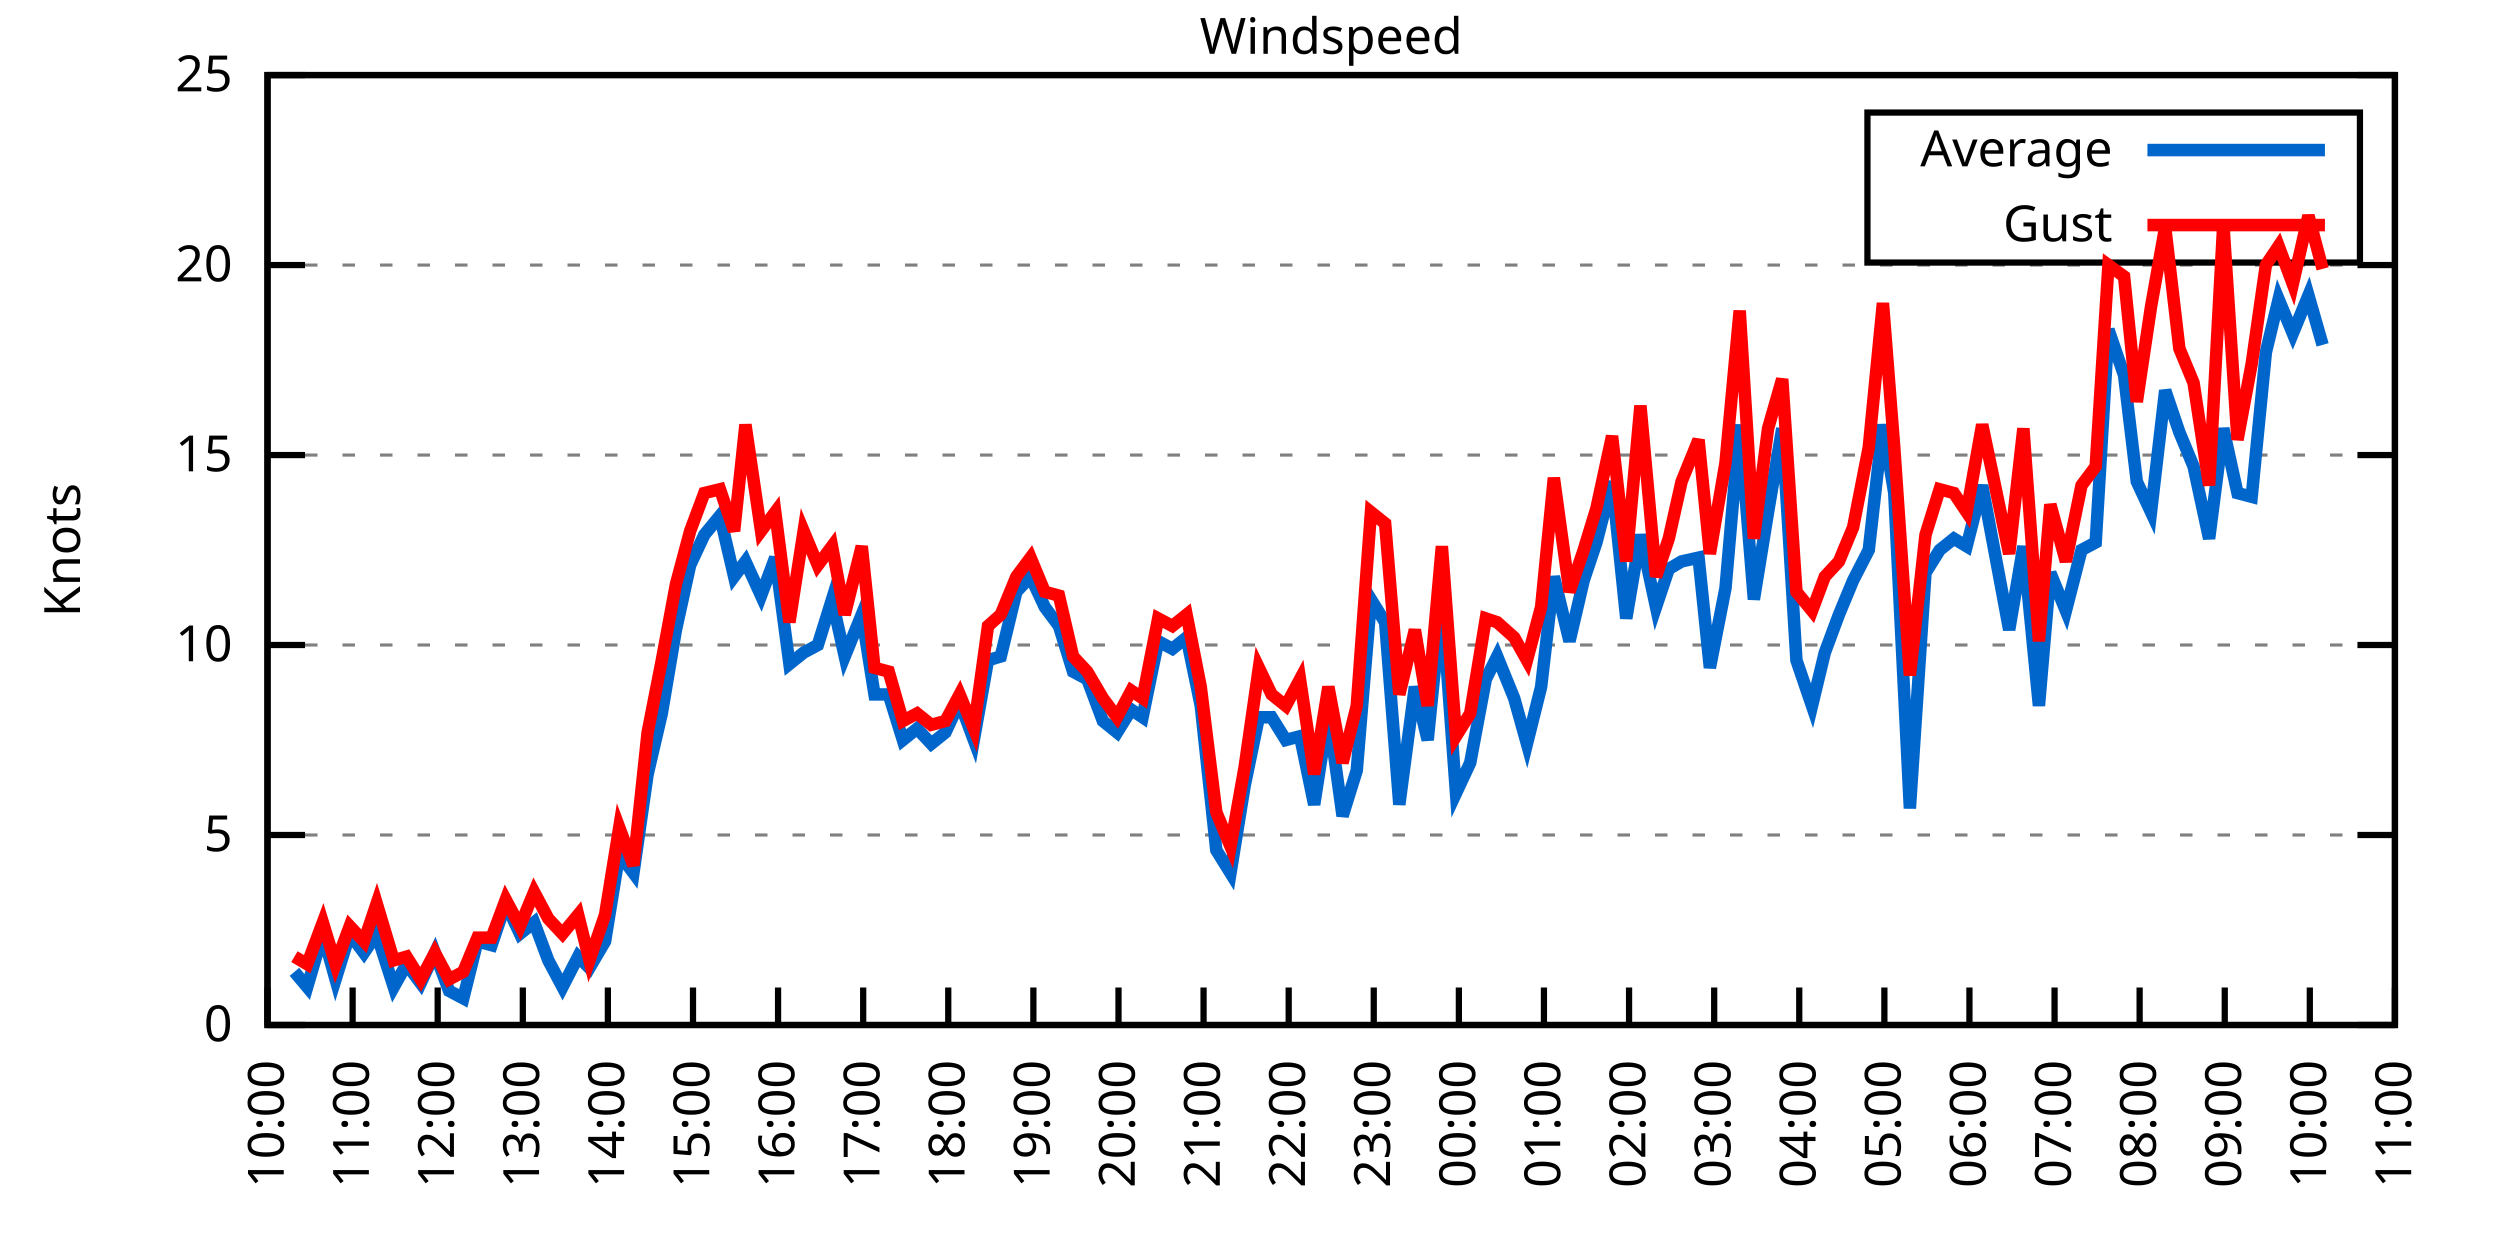
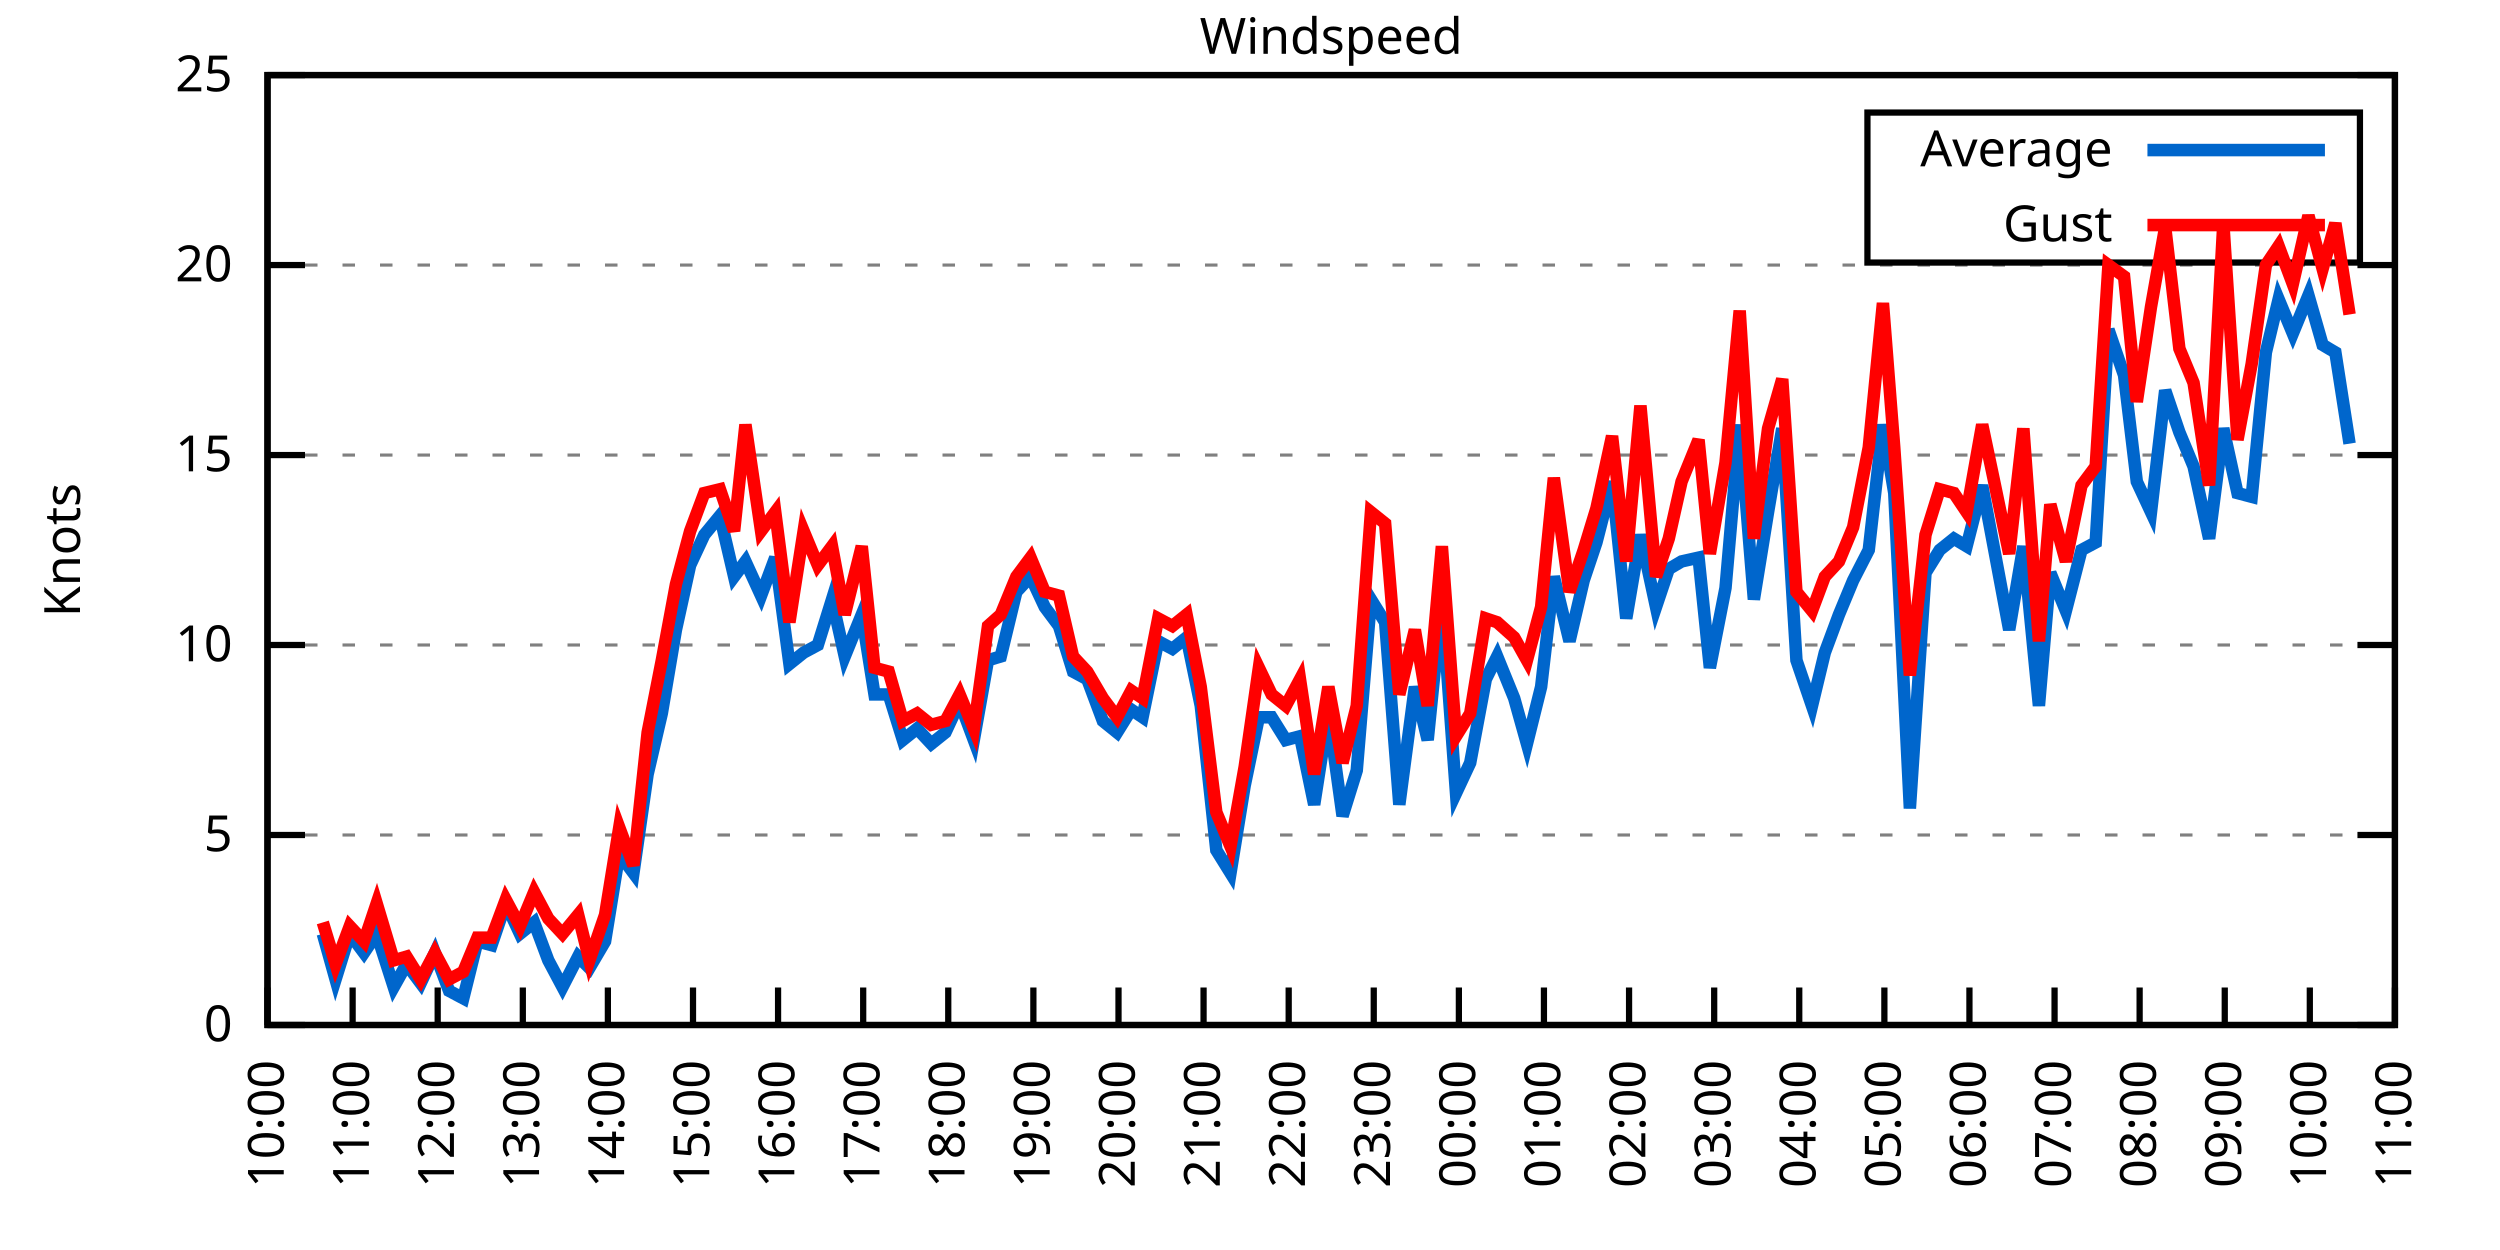
<svg xmlns="http://www.w3.org/2000/svg" xmlns:xlink="http://www.w3.org/1999/xlink" width="400" height="200" viewBox="0 0 400 200">
  <g id="gnuplot_canvas">
    <rect x="0" y="0" width="400" height="200" fill="none" />
    <defs>
      <circle id="gpDot" r="0.5" stroke-width="0.5" stroke="currentColor" />
      <path id="gpPt0" stroke-width="0.333" stroke="currentColor" d="M-1,0 h2 M0,-1 v2" />
      <path id="gpPt1" stroke-width="0.333" stroke="currentColor" d="M-1,-1 L1,1 M1,-1 L-1,1" />
      <path id="gpPt2" stroke-width="0.333" stroke="currentColor" d="M-1,0 L1,0 M0,-1 L0,1 M-1,-1 L1,1 M-1,1 L1,-1" />
      <rect id="gpPt3" stroke-width="0.333" stroke="currentColor" x="-1" y="-1" width="2" height="2" />
      <rect id="gpPt4" stroke-width="0.333" stroke="currentColor" fill="currentColor" x="-1" y="-1" width="2" height="2" />
      <circle id="gpPt5" stroke-width="0.333" stroke="currentColor" cx="0" cy="0" r="1" />
      <use xlink:href="#gpPt5" id="gpPt6" fill="currentColor" stroke="none" />
      <path id="gpPt7" stroke-width="0.333" stroke="currentColor" d="M0,-1.33 L-1.33,0.67 L1.33,0.67 z" />
      <use xlink:href="#gpPt7" id="gpPt8" fill="currentColor" stroke="none" />
      <use xlink:href="#gpPt7" id="gpPt9" stroke="currentColor" transform="rotate(180)" />
      <use xlink:href="#gpPt9" id="gpPt10" fill="currentColor" stroke="none" />
      <use xlink:href="#gpPt3" id="gpPt11" stroke="currentColor" transform="rotate(45)" />
      <use xlink:href="#gpPt11" id="gpPt12" fill="currentColor" stroke="none" />
      <path id="gpPt13" stroke-width="0.333" stroke="currentColor" d="M0,1.330 L1.265,0.411 L0.782,-1.067 L-0.782,-1.076 L-1.265,0.411 z" />
      <use xlink:href="#gpPt13" id="gpPt14" fill="currentColor" stroke="none" />
      <filter id="textbox" filterUnits="objectBoundingBox" x="0" y="0" height="1" width="1">
        <feFlood flood-color="white" flood-opacity="1" result="bgnd" />
        <feComposite in="SourceGraphic" in2="bgnd" operator="atop" />
      </filter>
      <filter id="greybox" filterUnits="objectBoundingBox" x="0" y="0" height="1" width="1">
        <feFlood flood-color="lightgrey" flood-opacity="1" result="grey" />
        <feComposite in="SourceGraphic" in2="grey" operator="atop" />
      </filter>
    </defs>
    <g fill="none" color="white" stroke="currentColor" stroke-width="1.00" stroke-linecap="butt" stroke-linejoin="miter">
</g>
    <g fill="none" color="black" stroke="currentColor" stroke-width="1.00" stroke-linecap="butt" stroke-linejoin="miter">
      <g stroke="none" shape-rendering="crispEdges">
        <polygon fill="rgb(255, 255, 255)" points="42.80,164.00 383.18,164.00 383.18,12.02 42.80,12.02 " />
      </g>
    </g>
    <g fill="none" color="black" stroke="currentColor" stroke-width="1.00" stroke-linecap="butt" stroke-linejoin="miter">
</g>
    <g fill="none" color="black" stroke="black" stroke-width="0.50" stroke-linecap="butt" stroke-linejoin="miter">
</g>
    <g fill="none" color="gray" stroke="currentColor" stroke-width="0.50" stroke-linecap="butt" stroke-linejoin="miter">
      <path stroke="gray" stroke-dasharray="2,4" class="gridline" d="M42.80,164.00 L383.19,164.00  " />
    </g>
    <g fill="none" color="gray" stroke="gray" stroke-width="1.00" stroke-linecap="butt" stroke-linejoin="miter">
</g>
    <g fill="none" color="black" stroke="currentColor" stroke-width="1.00" stroke-linecap="butt" stroke-linejoin="miter">
      <path stroke="black" d="M42.80,164.00 L48.80,164.00 M383.19,164.00 L377.19,164.00  " />
      <g transform="translate(37.20,166.60)" stroke="none" fill="black" font-family="Sans" font-size="8.00" text-anchor="end">
        <text>
          <tspan font-family="Sans"> 0</tspan>
        </text>
      </g>
    </g>
    <g fill="none" color="black" stroke="currentColor" stroke-width="1.00" stroke-linecap="butt" stroke-linejoin="miter">
</g>
    <g fill="none" color="black" stroke="black" stroke-width="0.50" stroke-linecap="butt" stroke-linejoin="miter">
</g>
    <g fill="none" color="gray" stroke="currentColor" stroke-width="0.50" stroke-linecap="butt" stroke-linejoin="miter">
      <path stroke="gray" stroke-dasharray="2,4" class="gridline" d="M42.80,133.60 L383.19,133.60  " />
    </g>
    <g fill="none" color="gray" stroke="gray" stroke-width="1.00" stroke-linecap="butt" stroke-linejoin="miter">
</g>
    <g fill="none" color="black" stroke="currentColor" stroke-width="1.00" stroke-linecap="butt" stroke-linejoin="miter">
      <path stroke="black" d="M42.80,133.60 L48.80,133.60 M383.19,133.60 L377.19,133.60  " />
      <g transform="translate(37.20,136.20)" stroke="none" fill="black" font-family="Sans" font-size="8.00" text-anchor="end">
        <text>
          <tspan font-family="Sans"> 5</tspan>
        </text>
      </g>
    </g>
    <g fill="none" color="black" stroke="currentColor" stroke-width="1.00" stroke-linecap="butt" stroke-linejoin="miter">
</g>
    <g fill="none" color="black" stroke="black" stroke-width="0.50" stroke-linecap="butt" stroke-linejoin="miter">
</g>
    <g fill="none" color="gray" stroke="currentColor" stroke-width="0.50" stroke-linecap="butt" stroke-linejoin="miter">
      <path stroke="gray" stroke-dasharray="2,4" class="gridline" d="M42.80,103.20 L383.19,103.20  " />
    </g>
    <g fill="none" color="gray" stroke="gray" stroke-width="1.00" stroke-linecap="butt" stroke-linejoin="miter">
</g>
    <g fill="none" color="black" stroke="currentColor" stroke-width="1.00" stroke-linecap="butt" stroke-linejoin="miter">
      <path stroke="black" d="M42.80,103.20 L48.80,103.20 M383.19,103.20 L377.19,103.20  " />
      <g transform="translate(37.20,105.80)" stroke="none" fill="black" font-family="Sans" font-size="8.00" text-anchor="end">
        <text>
          <tspan font-family="Sans"> 10</tspan>
        </text>
      </g>
    </g>
    <g fill="none" color="black" stroke="currentColor" stroke-width="1.00" stroke-linecap="butt" stroke-linejoin="miter">
</g>
    <g fill="none" color="black" stroke="black" stroke-width="0.50" stroke-linecap="butt" stroke-linejoin="miter">
</g>
    <g fill="none" color="gray" stroke="currentColor" stroke-width="0.50" stroke-linecap="butt" stroke-linejoin="miter">
      <path stroke="gray" stroke-dasharray="2,4" class="gridline" d="M42.80,72.81 L383.19,72.81  " />
    </g>
    <g fill="none" color="gray" stroke="gray" stroke-width="1.00" stroke-linecap="butt" stroke-linejoin="miter">
</g>
    <g fill="none" color="black" stroke="currentColor" stroke-width="1.00" stroke-linecap="butt" stroke-linejoin="miter">
      <path stroke="black" d="M42.80,72.81 L48.80,72.81 M383.19,72.81 L377.19,72.81  " />
      <g transform="translate(37.20,75.41)" stroke="none" fill="black" font-family="Sans" font-size="8.00" text-anchor="end">
        <text>
          <tspan font-family="Sans"> 15</tspan>
        </text>
      </g>
    </g>
    <g fill="none" color="black" stroke="currentColor" stroke-width="1.00" stroke-linecap="butt" stroke-linejoin="miter">
</g>
    <g fill="none" color="black" stroke="black" stroke-width="0.50" stroke-linecap="butt" stroke-linejoin="miter">
</g>
    <g fill="none" color="gray" stroke="currentColor" stroke-width="0.50" stroke-linecap="butt" stroke-linejoin="miter">
      <path stroke="gray" stroke-dasharray="2,4" class="gridline" d="M42.80,42.41 L383.19,42.41  " />
    </g>
    <g fill="none" color="gray" stroke="gray" stroke-width="1.00" stroke-linecap="butt" stroke-linejoin="miter">
</g>
    <g fill="none" color="black" stroke="currentColor" stroke-width="1.00" stroke-linecap="butt" stroke-linejoin="miter">
      <path stroke="black" d="M42.80,42.41 L48.80,42.41 M383.19,42.41 L377.19,42.41  " />
      <g transform="translate(37.20,45.01)" stroke="none" fill="black" font-family="Sans" font-size="8.00" text-anchor="end">
        <text>
          <tspan font-family="Sans"> 20</tspan>
        </text>
      </g>
    </g>
    <g fill="none" color="black" stroke="currentColor" stroke-width="1.00" stroke-linecap="butt" stroke-linejoin="miter">
</g>
    <g fill="none" color="black" stroke="black" stroke-width="0.50" stroke-linecap="butt" stroke-linejoin="miter">
</g>
    <g fill="none" color="gray" stroke="currentColor" stroke-width="0.50" stroke-linecap="butt" stroke-linejoin="miter">
      <path stroke="gray" stroke-dasharray="2,4" class="gridline" d="M42.80,12.01 L383.19,12.01  " />
    </g>
    <g fill="none" color="gray" stroke="gray" stroke-width="1.00" stroke-linecap="butt" stroke-linejoin="miter">
</g>
    <g fill="none" color="black" stroke="currentColor" stroke-width="1.00" stroke-linecap="butt" stroke-linejoin="miter">
      <path stroke="black" d="M42.80,12.01 L48.80,12.01 M383.19,12.01 L377.19,12.01  " />
      <g transform="translate(37.20,14.61)" stroke="none" fill="black" font-family="Sans" font-size="8.00" text-anchor="end">
        <text>
          <tspan font-family="Sans"> 25</tspan>
        </text>
      </g>
    </g>
    <g fill="none" color="black" stroke="currentColor" stroke-width="1.00" stroke-linecap="butt" stroke-linejoin="miter">
      <path stroke="black" d="M42.80,164.00 L42.80,158.00  " />
      <g transform="translate(45.40,169.60) rotate(270.00)" stroke="none" fill="black" font-family="Sans" font-size="8.00" text-anchor="end">
        <text>
          <tspan font-family="Sans">10:00</tspan>
        </text>
      </g>
    </g>
    <g fill="none" color="black" stroke="currentColor" stroke-width="1.00" stroke-linecap="butt" stroke-linejoin="miter">
      <path stroke="black" d="M56.42,164.00 L56.42,158.00  " />
      <g transform="translate(59.02,169.60) rotate(270.00)" stroke="none" fill="black" font-family="Sans" font-size="8.00" text-anchor="end">
        <text>
          <tspan font-family="Sans">11:00</tspan>
        </text>
      </g>
    </g>
    <g fill="none" color="black" stroke="currentColor" stroke-width="1.00" stroke-linecap="butt" stroke-linejoin="miter">
      <path stroke="black" d="M70.03,164.00 L70.03,158.00  " />
      <g transform="translate(72.63,169.60) rotate(270.00)" stroke="none" fill="black" font-family="Sans" font-size="8.00" text-anchor="end">
        <text>
          <tspan font-family="Sans">12:00</tspan>
        </text>
      </g>
    </g>
    <g fill="none" color="black" stroke="currentColor" stroke-width="1.00" stroke-linecap="butt" stroke-linejoin="miter">
      <path stroke="black" d="M83.65,164.00 L83.65,158.00  " />
      <g transform="translate(86.25,169.60) rotate(270.00)" stroke="none" fill="black" font-family="Sans" font-size="8.00" text-anchor="end">
        <text>
          <tspan font-family="Sans">13:00</tspan>
        </text>
      </g>
    </g>
    <g fill="none" color="black" stroke="currentColor" stroke-width="1.00" stroke-linecap="butt" stroke-linejoin="miter">
      <path stroke="black" d="M97.26,164.00 L97.26,158.00  " />
      <g transform="translate(99.86,169.60) rotate(270.00)" stroke="none" fill="black" font-family="Sans" font-size="8.00" text-anchor="end">
        <text>
          <tspan font-family="Sans">14:00</tspan>
        </text>
      </g>
    </g>
    <g fill="none" color="black" stroke="currentColor" stroke-width="1.00" stroke-linecap="butt" stroke-linejoin="miter">
      <path stroke="black" d="M110.88,164.00 L110.88,158.00  " />
      <g transform="translate(113.48,169.60) rotate(270.00)" stroke="none" fill="black" font-family="Sans" font-size="8.00" text-anchor="end">
        <text>
          <tspan font-family="Sans">15:00</tspan>
        </text>
      </g>
    </g>
    <g fill="none" color="black" stroke="currentColor" stroke-width="1.00" stroke-linecap="butt" stroke-linejoin="miter">
      <path stroke="black" d="M124.49,164.00 L124.49,158.00  " />
      <g transform="translate(127.09,169.60) rotate(270.00)" stroke="none" fill="black" font-family="Sans" font-size="8.00" text-anchor="end">
        <text>
          <tspan font-family="Sans">16:00</tspan>
        </text>
      </g>
    </g>
    <g fill="none" color="black" stroke="currentColor" stroke-width="1.00" stroke-linecap="butt" stroke-linejoin="miter">
      <path stroke="black" d="M138.11,164.00 L138.11,158.00  " />
      <g transform="translate(140.71,169.60) rotate(270.00)" stroke="none" fill="black" font-family="Sans" font-size="8.00" text-anchor="end">
        <text>
          <tspan font-family="Sans">17:00</tspan>
        </text>
      </g>
    </g>
    <g fill="none" color="black" stroke="currentColor" stroke-width="1.00" stroke-linecap="butt" stroke-linejoin="miter">
      <path stroke="black" d="M151.72,164.00 L151.72,158.00  " />
      <g transform="translate(154.32,169.60) rotate(270.00)" stroke="none" fill="black" font-family="Sans" font-size="8.00" text-anchor="end">
        <text>
          <tspan font-family="Sans">18:00</tspan>
        </text>
      </g>
    </g>
    <g fill="none" color="black" stroke="currentColor" stroke-width="1.00" stroke-linecap="butt" stroke-linejoin="miter">
      <path stroke="black" d="M165.34,164.00 L165.34,158.00  " />
      <g transform="translate(167.94,169.60) rotate(270.00)" stroke="none" fill="black" font-family="Sans" font-size="8.00" text-anchor="end">
        <text>
          <tspan font-family="Sans">19:00</tspan>
        </text>
      </g>
    </g>
    <g fill="none" color="black" stroke="currentColor" stroke-width="1.00" stroke-linecap="butt" stroke-linejoin="miter">
      <path stroke="black" d="M178.96,164.00 L178.96,158.00  " />
      <g transform="translate(181.56,169.60) rotate(270.00)" stroke="none" fill="black" font-family="Sans" font-size="8.00" text-anchor="end">
        <text>
          <tspan font-family="Sans">20:00</tspan>
        </text>
      </g>
    </g>
    <g fill="none" color="black" stroke="currentColor" stroke-width="1.00" stroke-linecap="butt" stroke-linejoin="miter">
      <path stroke="black" d="M192.57,164.00 L192.57,158.00  " />
      <g transform="translate(195.17,169.60) rotate(270.00)" stroke="none" fill="black" font-family="Sans" font-size="8.00" text-anchor="end">
        <text>
          <tspan font-family="Sans">21:00</tspan>
        </text>
      </g>
    </g>
    <g fill="none" color="black" stroke="currentColor" stroke-width="1.00" stroke-linecap="butt" stroke-linejoin="miter">
      <path stroke="black" d="M206.19,164.00 L206.19,158.00  " />
      <g transform="translate(208.79,169.60) rotate(270.00)" stroke="none" fill="black" font-family="Sans" font-size="8.00" text-anchor="end">
        <text>
          <tspan font-family="Sans">22:00</tspan>
        </text>
      </g>
    </g>
    <g fill="none" color="black" stroke="currentColor" stroke-width="1.00" stroke-linecap="butt" stroke-linejoin="miter">
      <path stroke="black" d="M219.80,164.00 L219.80,158.00  " />
      <g transform="translate(222.40,169.60) rotate(270.00)" stroke="none" fill="black" font-family="Sans" font-size="8.00" text-anchor="end">
        <text>
          <tspan font-family="Sans">23:00</tspan>
        </text>
      </g>
    </g>
    <g fill="none" color="black" stroke="currentColor" stroke-width="1.00" stroke-linecap="butt" stroke-linejoin="miter">
      <path stroke="black" d="M233.42,164.00 L233.42,158.00  " />
      <g transform="translate(236.02,169.60) rotate(270.00)" stroke="none" fill="black" font-family="Sans" font-size="8.00" text-anchor="end">
        <text>
          <tspan font-family="Sans">00:00</tspan>
        </text>
      </g>
    </g>
    <g fill="none" color="black" stroke="currentColor" stroke-width="1.00" stroke-linecap="butt" stroke-linejoin="miter">
      <path stroke="black" d="M247.03,164.00 L247.03,158.00  " />
      <g transform="translate(249.63,169.60) rotate(270.00)" stroke="none" fill="black" font-family="Sans" font-size="8.00" text-anchor="end">
        <text>
          <tspan font-family="Sans">01:00</tspan>
        </text>
      </g>
    </g>
    <g fill="none" color="black" stroke="currentColor" stroke-width="1.00" stroke-linecap="butt" stroke-linejoin="miter">
      <path stroke="black" d="M260.65,164.00 L260.65,158.00  " />
      <g transform="translate(263.25,169.60) rotate(270.00)" stroke="none" fill="black" font-family="Sans" font-size="8.00" text-anchor="end">
        <text>
          <tspan font-family="Sans">02:00</tspan>
        </text>
      </g>
    </g>
    <g fill="none" color="black" stroke="currentColor" stroke-width="1.00" stroke-linecap="butt" stroke-linejoin="miter">
      <path stroke="black" d="M274.27,164.00 L274.27,158.00  " />
      <g transform="translate(276.87,169.60) rotate(270.00)" stroke="none" fill="black" font-family="Sans" font-size="8.00" text-anchor="end">
        <text>
          <tspan font-family="Sans">03:00</tspan>
        </text>
      </g>
    </g>
    <g fill="none" color="black" stroke="currentColor" stroke-width="1.00" stroke-linecap="butt" stroke-linejoin="miter">
      <path stroke="black" d="M287.88,164.00 L287.88,158.00  " />
      <g transform="translate(290.48,169.60) rotate(270.00)" stroke="none" fill="black" font-family="Sans" font-size="8.00" text-anchor="end">
        <text>
          <tspan font-family="Sans">04:00</tspan>
        </text>
      </g>
    </g>
    <g fill="none" color="black" stroke="currentColor" stroke-width="1.00" stroke-linecap="butt" stroke-linejoin="miter">
      <path stroke="black" d="M301.50,164.00 L301.50,158.00  " />
      <g transform="translate(304.10,169.60) rotate(270.00)" stroke="none" fill="black" font-family="Sans" font-size="8.00" text-anchor="end">
        <text>
          <tspan font-family="Sans">05:00</tspan>
        </text>
      </g>
    </g>
    <g fill="none" color="black" stroke="currentColor" stroke-width="1.00" stroke-linecap="butt" stroke-linejoin="miter">
      <path stroke="black" d="M315.11,164.00 L315.11,158.00  " />
      <g transform="translate(317.71,169.60) rotate(270.00)" stroke="none" fill="black" font-family="Sans" font-size="8.00" text-anchor="end">
        <text>
          <tspan font-family="Sans">06:00</tspan>
        </text>
      </g>
    </g>
    <g fill="none" color="black" stroke="currentColor" stroke-width="1.00" stroke-linecap="butt" stroke-linejoin="miter">
      <path stroke="black" d="M328.73,164.00 L328.73,158.00  " />
      <g transform="translate(331.33,169.60) rotate(270.00)" stroke="none" fill="black" font-family="Sans" font-size="8.00" text-anchor="end">
        <text>
          <tspan font-family="Sans">07:00</tspan>
        </text>
      </g>
    </g>
    <g fill="none" color="black" stroke="currentColor" stroke-width="1.00" stroke-linecap="butt" stroke-linejoin="miter">
      <path stroke="black" d="M342.34,164.00 L342.34,158.00  " />
      <g transform="translate(344.94,169.60) rotate(270.00)" stroke="none" fill="black" font-family="Sans" font-size="8.00" text-anchor="end">
        <text>
          <tspan font-family="Sans">08:00</tspan>
        </text>
      </g>
    </g>
    <g fill="none" color="black" stroke="currentColor" stroke-width="1.00" stroke-linecap="butt" stroke-linejoin="miter">
      <path stroke="black" d="M355.96,164.00 L355.96,158.00  " />
      <g transform="translate(358.56,169.60) rotate(270.00)" stroke="none" fill="black" font-family="Sans" font-size="8.00" text-anchor="end">
        <text>
          <tspan font-family="Sans">09:00</tspan>
        </text>
      </g>
    </g>
    <g fill="none" color="black" stroke="currentColor" stroke-width="1.00" stroke-linecap="butt" stroke-linejoin="miter">
      <path stroke="black" d="M369.57,164.00 L369.57,158.00  " />
      <g transform="translate(372.17,169.60) rotate(270.00)" stroke="none" fill="black" font-family="Sans" font-size="8.00" text-anchor="end">
        <text>
          <tspan font-family="Sans">10:00</tspan>
        </text>
      </g>
    </g>
    <g fill="none" color="black" stroke="currentColor" stroke-width="1.00" stroke-linecap="butt" stroke-linejoin="miter">
      <path stroke="black" d="M383.19,164.00 L383.19,158.00  " />
      <g transform="translate(385.79,169.60) rotate(270.00)" stroke="none" fill="black" font-family="Sans" font-size="8.00" text-anchor="end">
        <text>
          <tspan font-family="Sans">11:00</tspan>
        </text>
      </g>
    </g>
    <g fill="none" color="black" stroke="currentColor" stroke-width="1.00" stroke-linecap="butt" stroke-linejoin="miter">
</g>
    <g fill="none" color="black" stroke="currentColor" stroke-width="1.00" stroke-linecap="butt" stroke-linejoin="miter">
      <path stroke="black" d="M42.80,12.01 L42.80,164.00 L383.19,164.00 L383.19,12.01 L42.80,12.01 Z  " />
    </g>
    <g fill="none" color="black" stroke="currentColor" stroke-width="1.00" stroke-linecap="butt" stroke-linejoin="miter">
</g>
    <g fill="none" color="black" stroke="currentColor" stroke-width="1.00" stroke-linecap="butt" stroke-linejoin="miter">
      <path stroke="black" d="M298.79,42.01 L298.79,18.01 L377.59,18.01 L377.59,42.01 L298.79,42.01 Z  " />
    </g>
    <g id="Windspeed_plot_1">
      <g fill="none" color="white" stroke="black" stroke-width="2.00" stroke-linecap="butt" stroke-linejoin="miter">
</g>
      <g fill="none" color="black" stroke="currentColor" stroke-width="2.00" stroke-linecap="butt" stroke-linejoin="miter">
        <g transform="translate(337.99,26.61)" stroke="none" fill="black" font-family="Sans" font-size="8.00" text-anchor="end">
          <text>
            <tspan font-family="Sans">Average</tspan>
          </text>
        </g>
      </g>
      <g fill="none" color="black" stroke="currentColor" stroke-width="2.00" stroke-linecap="butt" stroke-linejoin="miter">
-         <path stroke="rgb(  0, 102, 204)" d="M343.59,24.01 L371.99,24.01 M47.11,155.49 L49.15,157.92 L51.65,149.41 L53.69,156.70 L55.96,149.41 L58.23,152.45   L60.27,149.41 L63.00,157.92 L65.04,154.27 L67.31,157.31 L69.58,152.45 L71.85,158.53 L74.12,159.74 L76.39,150.62   L78.65,151.23 L80.92,144.55 L83.19,149.41 L85.46,147.59 L87.73,153.66 L90.00,157.92 L92.50,153.06 L94.31,154.88   L96.81,150.62 L99.08,136.64 L101.35,139.68 L103.62,123.87 L105.89,114.15 L108.15,100.77 L110.42,90.44 L112.69,85.57   L115.19,82.53 L117.46,92.26 L119.27,89.83 L121.77,95.30 L124.04,89.22 L126.31,106.24 L128.58,104.42 L130.85,103.20   L133.12,95.91 L135.16,105.03 L137.88,98.34 L139.92,111.11 L142.19,111.11 L144.46,118.40 L146.73,116.58 L149.00,119.01   L151.27,117.19 L153.54,112.32 L155.81,118.40 L158.08,105.64 L160.12,105.03 L162.62,94.69 L164.89,92.26 L167.16,97.12   L169.43,100.16 L171.69,107.46 L173.96,108.68 L176.46,115.36 L178.73,117.19 L181.00,113.54 L182.81,114.76 L185.31,102.60   L187.58,103.81 L189.85,101.99 L192.12,112.93 L194.61,136.03 L196.88,139.68 L199.15,125.70 L201.42,114.76 L203.46,114.76   L205.73,118.40 L208.00,117.80 L210.27,128.74 L212.54,114.15 L214.81,130.56 L217.08,123.27 L219.35,95.91 L221.62,99.56   L223.89,128.74 L226.38,109.89 L228.43,118.40 L230.70,95.91 L232.96,126.91 L235.23,122.05 L237.73,108.68 L239.55,105.03   L242.27,111.72 L244.31,119.01 L246.58,109.89 L248.62,92.26 L251.12,102.60 L253.39,92.87 L255.43,86.79 L257.93,77.06   L260.20,98.95 L262.47,85.57 L264.96,97.12 L267.00,91.04 L269.05,89.83 L271.77,89.22 L273.58,106.85 L276.08,94.08   L278.35,67.94 L280.62,95.91 L282.89,81.93 L285.16,68.55 L287.43,105.64 L289.92,112.93 L291.97,104.42 L294.23,98.34   L296.50,92.87 L299.00,88.00 L301.27,67.94 L303.08,78.89 L305.58,129.35 L308.08,91.65 L310.35,88.00 L312.62,86.18   L314.66,87.40 L317.15,77.67 L319.20,88.61 L321.47,100.77 L323.74,87.40 L326.23,112.93 L328.05,91.65 L330.54,97.73   L333.04,88.00 L335.31,86.79 L337.35,52.74 L339.85,60.04 L341.89,77.06 L344.16,81.93 L346.43,62.47 L348.70,69.16   L350.97,74.63 L353.46,86.18 L355.73,68.55 L358.00,78.89 L360.27,79.49 L362.54,56.39 L364.58,47.88 L366.85,53.35   L369.35,47.27 L371.62,55.18  " />
+         <path stroke="rgb(  0, 102, 204)" d="M343.59,24.01 L371.99,24.01 M51.65,149.41 L53.69,156.70 L55.96,149.41 L58.23,152.45 L60.27,149.41 L63.00,157.92   L65.04,154.27 L67.31,157.31 L69.58,152.45 L71.85,158.53 L74.12,159.74 L76.39,150.62 L78.65,151.23 L80.92,144.55   L83.19,149.41 L85.46,147.59 L87.73,153.66 L90.00,157.92 L92.50,153.06 L94.31,154.88 L96.81,150.62 L99.08,136.64   L101.35,139.68 L103.62,123.87 L105.89,114.15 L108.15,100.77 L110.42,90.44 L112.69,85.57 L115.19,82.53 L117.46,92.26   L119.27,89.83 L121.77,95.30 L124.04,89.22 L126.31,106.24 L128.58,104.42 L130.85,103.20 L133.12,95.91 L135.16,105.03   L137.88,98.34 L139.92,111.11 L142.19,111.11 L144.46,118.40 L146.73,116.58 L149.00,119.01 L151.27,117.19 L153.54,112.32   L155.81,118.40 L158.08,105.64 L160.12,105.03 L162.62,94.69 L164.89,92.26 L167.16,97.12 L169.43,100.16 L171.69,107.46   L173.96,108.68 L176.46,115.36 L178.73,117.19 L181.00,113.54 L182.81,114.76 L185.31,102.60 L187.58,103.81 L189.85,101.99   L192.12,112.93 L194.61,136.03 L196.88,139.68 L199.15,125.70 L201.42,114.76 L203.46,114.76 L205.73,118.40 L208.00,117.80   L210.27,128.74 L212.54,114.15 L214.81,130.56 L217.08,123.27 L219.35,95.91 L221.62,99.56 L223.89,128.74 L226.38,109.89   L228.43,118.40 L230.70,95.91 L232.96,126.91 L235.23,122.05 L237.73,108.68 L239.55,105.03 L242.27,111.72 L244.31,119.01   L246.58,109.89 L248.62,92.26 L251.12,102.60 L253.39,92.87 L255.43,86.79 L257.93,77.06 L260.20,98.95 L262.47,85.57   L264.96,97.12 L267.00,91.04 L269.05,89.83 L271.77,89.22 L273.58,106.85 L276.08,94.08 L278.35,67.94 L280.62,95.91   L282.89,81.93 L285.16,68.55 L287.43,105.64 L289.92,112.93 L291.97,104.42 L294.23,98.34 L296.50,92.87 L299.00,88.00   L301.27,67.94 L303.08,78.89 L305.58,129.35 L308.08,91.65 L310.35,88.00 L312.62,86.18 L314.66,87.40 L317.15,77.67   L319.20,88.61 L321.47,100.77 L323.74,87.40 L326.23,112.93 L328.05,91.65 L330.54,97.73 L333.04,88.00 L335.31,86.79   L337.35,52.74 L339.85,60.04 L341.89,77.06 L344.16,81.93 L346.43,62.47 L348.70,69.16 L350.97,74.63 L353.46,86.18   L355.73,68.55 L358.00,78.89 L360.27,79.49 L362.54,56.39 L364.58,47.88 L366.85,53.35 L369.35,47.27 L371.62,55.18   L373.66,56.39 L375.93,70.98  " />
      </g>
    </g>
    <g id="Windspeed_plot_2">
      <g fill="none" color="black" stroke="currentColor" stroke-width="2.00" stroke-linecap="butt" stroke-linejoin="miter">
        <g transform="translate(337.99,38.61)" stroke="none" fill="black" font-family="Sans" font-size="8.00" text-anchor="end">
          <text>
            <tspan font-family="Sans">Gust</tspan>
          </text>
        </g>
      </g>
      <g fill="none" color="black" stroke="currentColor" stroke-width="2.00" stroke-linecap="butt" stroke-linejoin="miter">
-         <path stroke="rgb(255,   0,   0)" d="M343.59,36.01 L371.99,36.01 M47.11,153.06 L49.15,154.27 L51.65,147.59 L53.69,154.27 L55.96,148.19 L58.23,150.62   L60.27,144.55 L63.00,153.66 L65.04,153.06 L67.31,156.70 L69.58,152.45 L71.85,156.70 L74.12,155.49 L76.39,150.02   L78.65,150.02 L80.92,143.94 L83.19,148.19 L85.46,142.72 L87.73,146.98 L90.00,149.41 L92.50,146.37 L94.31,153.66   L96.81,146.37 L99.08,132.39 L101.35,138.47 L103.62,117.19 L105.89,105.64 L108.15,93.48 L110.42,84.97 L112.69,78.89   L115.19,78.28 L117.46,84.97 L119.27,67.94 L121.77,84.97 L124.04,81.93 L126.31,99.56 L128.58,84.97 L130.85,90.44   L133.12,87.40 L135.16,98.34 L137.88,87.40 L139.92,106.85 L142.19,107.46 L144.46,115.36 L146.73,114.15 L149.00,115.97   L151.27,115.36 L153.54,111.11 L155.81,116.58 L158.08,100.16 L160.12,98.34 L162.62,92.26 L164.89,89.22 L167.16,94.69   L169.43,95.30 L171.69,105.03 L173.96,107.46 L176.46,111.72 L178.73,114.76 L181.00,110.50 L182.81,111.72 L185.31,98.95   L187.58,100.16 L189.85,98.34 L192.12,109.89 L194.61,129.95 L196.88,135.43 L199.15,122.66 L201.42,106.85 L203.46,111.11   L205.73,112.93 L208.00,108.68 L210.27,123.87 L212.54,109.89 L214.81,122.05 L217.08,112.93 L219.35,81.93 L221.62,83.75   L223.89,111.11 L226.38,100.77 L228.43,112.93 L230.70,87.40 L232.96,117.80 L235.23,114.15 L237.73,98.95 L239.55,99.56   L242.27,101.99 L244.31,105.64 L246.58,97.12 L248.62,76.45 L251.12,94.69 L253.39,88.00 L255.43,81.32 L257.93,69.77   L260.20,89.83 L262.47,64.90 L264.96,92.26 L267.00,86.18 L269.05,77.06 L271.77,70.37 L273.58,88.61 L276.08,74.02   L278.35,49.70 L280.62,86.18 L282.89,68.55 L285.16,60.65 L287.43,94.69 L289.92,97.73 L291.97,92.26 L294.23,89.83   L296.50,84.36 L299.00,71.59 L301.27,48.49 L303.08,71.59 L305.58,108.07 L308.08,85.57 L310.35,78.28 L312.62,78.89   L314.66,81.93 L317.15,67.94 L319.20,77.67 L321.47,88.61 L323.74,68.55 L326.23,102.60 L328.05,80.71 L330.54,89.83   L333.04,77.67 L335.31,74.63 L337.35,42.41 L339.85,44.23 L341.89,64.29 L344.16,49.10 L346.43,36.33 L348.70,55.78   L350.97,61.25 L353.46,77.67 L355.73,35.72 L358.00,70.37 L360.27,58.21 L362.54,42.41 L364.58,39.37 L366.85,45.45   L369.35,34.50 L371.62,43.02  " />
+         <path stroke="rgb(255,   0,   0)" d="M343.59,36.01 L371.99,36.01 M51.65,147.59 L53.69,154.27 L55.96,148.19 L58.23,150.62 L60.27,144.55 L63.00,153.66   L65.04,153.06 L67.31,156.70 L69.58,152.45 L71.85,156.70 L74.12,155.49 L76.39,150.02 L78.65,150.02 L80.92,143.94   L83.19,148.19 L85.46,142.72 L87.73,146.98 L90.00,149.41 L92.50,146.37 L94.31,153.66 L96.81,146.37 L99.08,132.39   L101.35,138.47 L103.62,117.19 L105.89,105.64 L108.15,93.48 L110.42,84.97 L112.69,78.89 L115.19,78.28 L117.46,84.97   L119.27,67.94 L121.77,84.97 L124.04,81.93 L126.31,99.56 L128.58,84.97 L130.85,90.44 L133.12,87.40 L135.16,98.34   L137.88,87.40 L139.92,106.85 L142.19,107.46 L144.46,115.36 L146.73,114.15 L149.00,115.97 L151.27,115.36 L153.54,111.11   L155.81,116.58 L158.08,100.16 L160.12,98.34 L162.62,92.26 L164.89,89.22 L167.16,94.69 L169.43,95.30 L171.69,105.03   L173.96,107.46 L176.46,111.72 L178.73,114.76 L181.00,110.50 L182.81,111.72 L185.31,98.95 L187.58,100.16 L189.85,98.34   L192.12,109.89 L194.61,129.95 L196.88,135.43 L199.15,122.66 L201.42,106.85 L203.46,111.11 L205.73,112.93 L208.00,108.68   L210.27,123.87 L212.54,109.89 L214.81,122.05 L217.08,112.93 L219.35,81.93 L221.62,83.75 L223.89,111.11 L226.38,100.77   L228.43,112.93 L230.70,87.40 L232.96,117.80 L235.23,114.15 L237.73,98.95 L239.55,99.56 L242.27,101.99 L244.31,105.64   L246.58,97.12 L248.62,76.45 L251.12,94.69 L253.39,88.00 L255.43,81.32 L257.93,69.77 L260.20,89.83 L262.47,64.90   L264.96,92.26 L267.00,86.18 L269.05,77.06 L271.77,70.37 L273.58,88.61 L276.08,74.02 L278.35,49.70 L280.62,86.18   L282.89,68.55 L285.16,60.65 L287.43,94.69 L289.92,97.73 L291.97,92.26 L294.23,89.83 L296.50,84.36 L299.00,71.59   L301.27,48.49 L303.08,71.59 L305.58,108.07 L308.08,85.57 L310.35,78.28 L312.62,78.89 L314.66,81.93 L317.15,67.94   L319.20,77.67 L321.47,88.61 L323.74,68.55 L326.23,102.60 L328.05,80.71 L330.54,89.83 L333.04,77.67 L335.31,74.63   L337.35,42.41 L339.85,44.23 L341.89,64.29 L344.16,49.10 L346.43,36.33 L348.70,55.78 L350.97,61.25 L353.46,77.67   L355.73,35.72 L358.00,70.37 L360.27,58.21 L362.54,42.41 L364.58,39.37 L366.85,45.45 L369.35,34.50 L371.62,43.02   L373.66,35.72 L375.93,50.31  " />
      </g>
    </g>
    <g fill="none" color="black" stroke="currentColor" stroke-width="2.00" stroke-linecap="butt" stroke-linejoin="miter">
</g>
    <g fill="none" color="black" stroke="black" stroke-width="1.00" stroke-linecap="butt" stroke-linejoin="miter">
</g>
    <g fill="none" color="black" stroke="currentColor" stroke-width="1.00" stroke-linecap="butt" stroke-linejoin="miter">
      <path stroke="black" d="M42.80,12.01 L42.80,164.00 L383.19,164.00 L383.19,12.01 L42.80,12.01 Z  " />
      <g transform="translate(12.80,88.01) rotate(270.00)" stroke="none" fill="black" font-family="Sans" font-size="8.00" text-anchor="middle">
        <text>
          <tspan font-family="Sans">Knots</tspan>
        </text>
      </g>
    </g>
    <g fill="none" color="black" stroke="currentColor" stroke-width="1.00" stroke-linecap="butt" stroke-linejoin="miter">
</g>
    <g fill="none" color="black" stroke="currentColor" stroke-width="1.00" stroke-linecap="butt" stroke-linejoin="miter">
      <g transform="translate(212.99,8.61)" stroke="none" fill="black" font-family="Sans" font-size="8.00" text-anchor="middle">
        <text>
          <tspan font-family="Sans">Windspeed</tspan>
        </text>
      </g>
    </g>
    <g fill="none" color="black" stroke="currentColor" stroke-width="1.00" stroke-linecap="butt" stroke-linejoin="miter">
</g>
  </g>
</svg>
